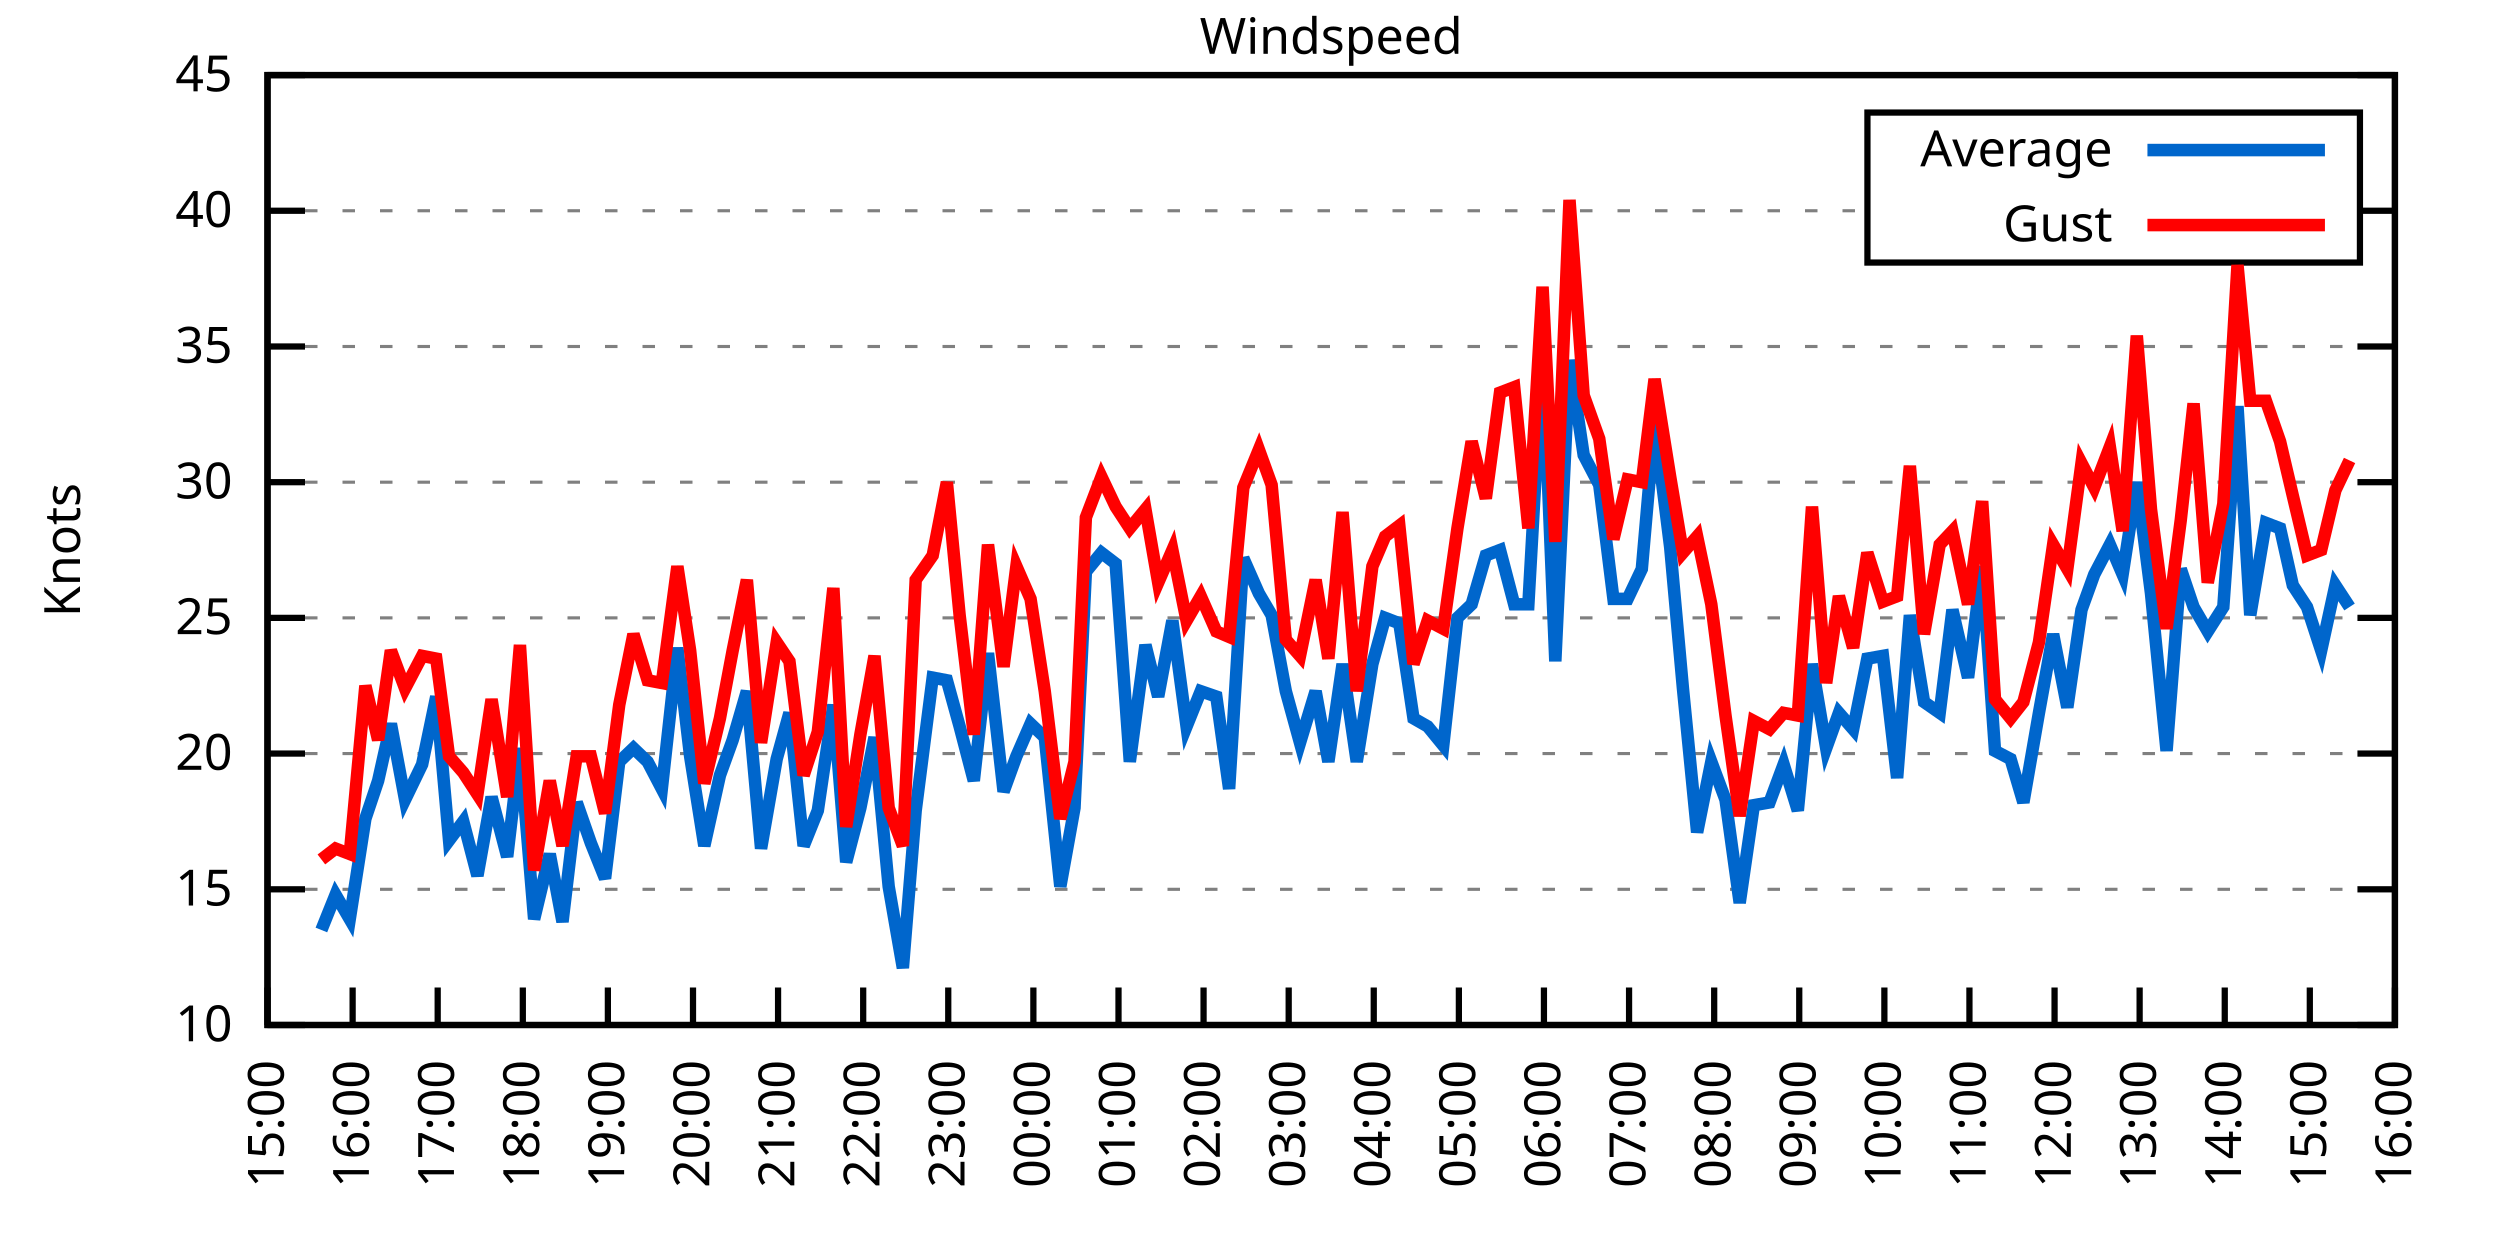
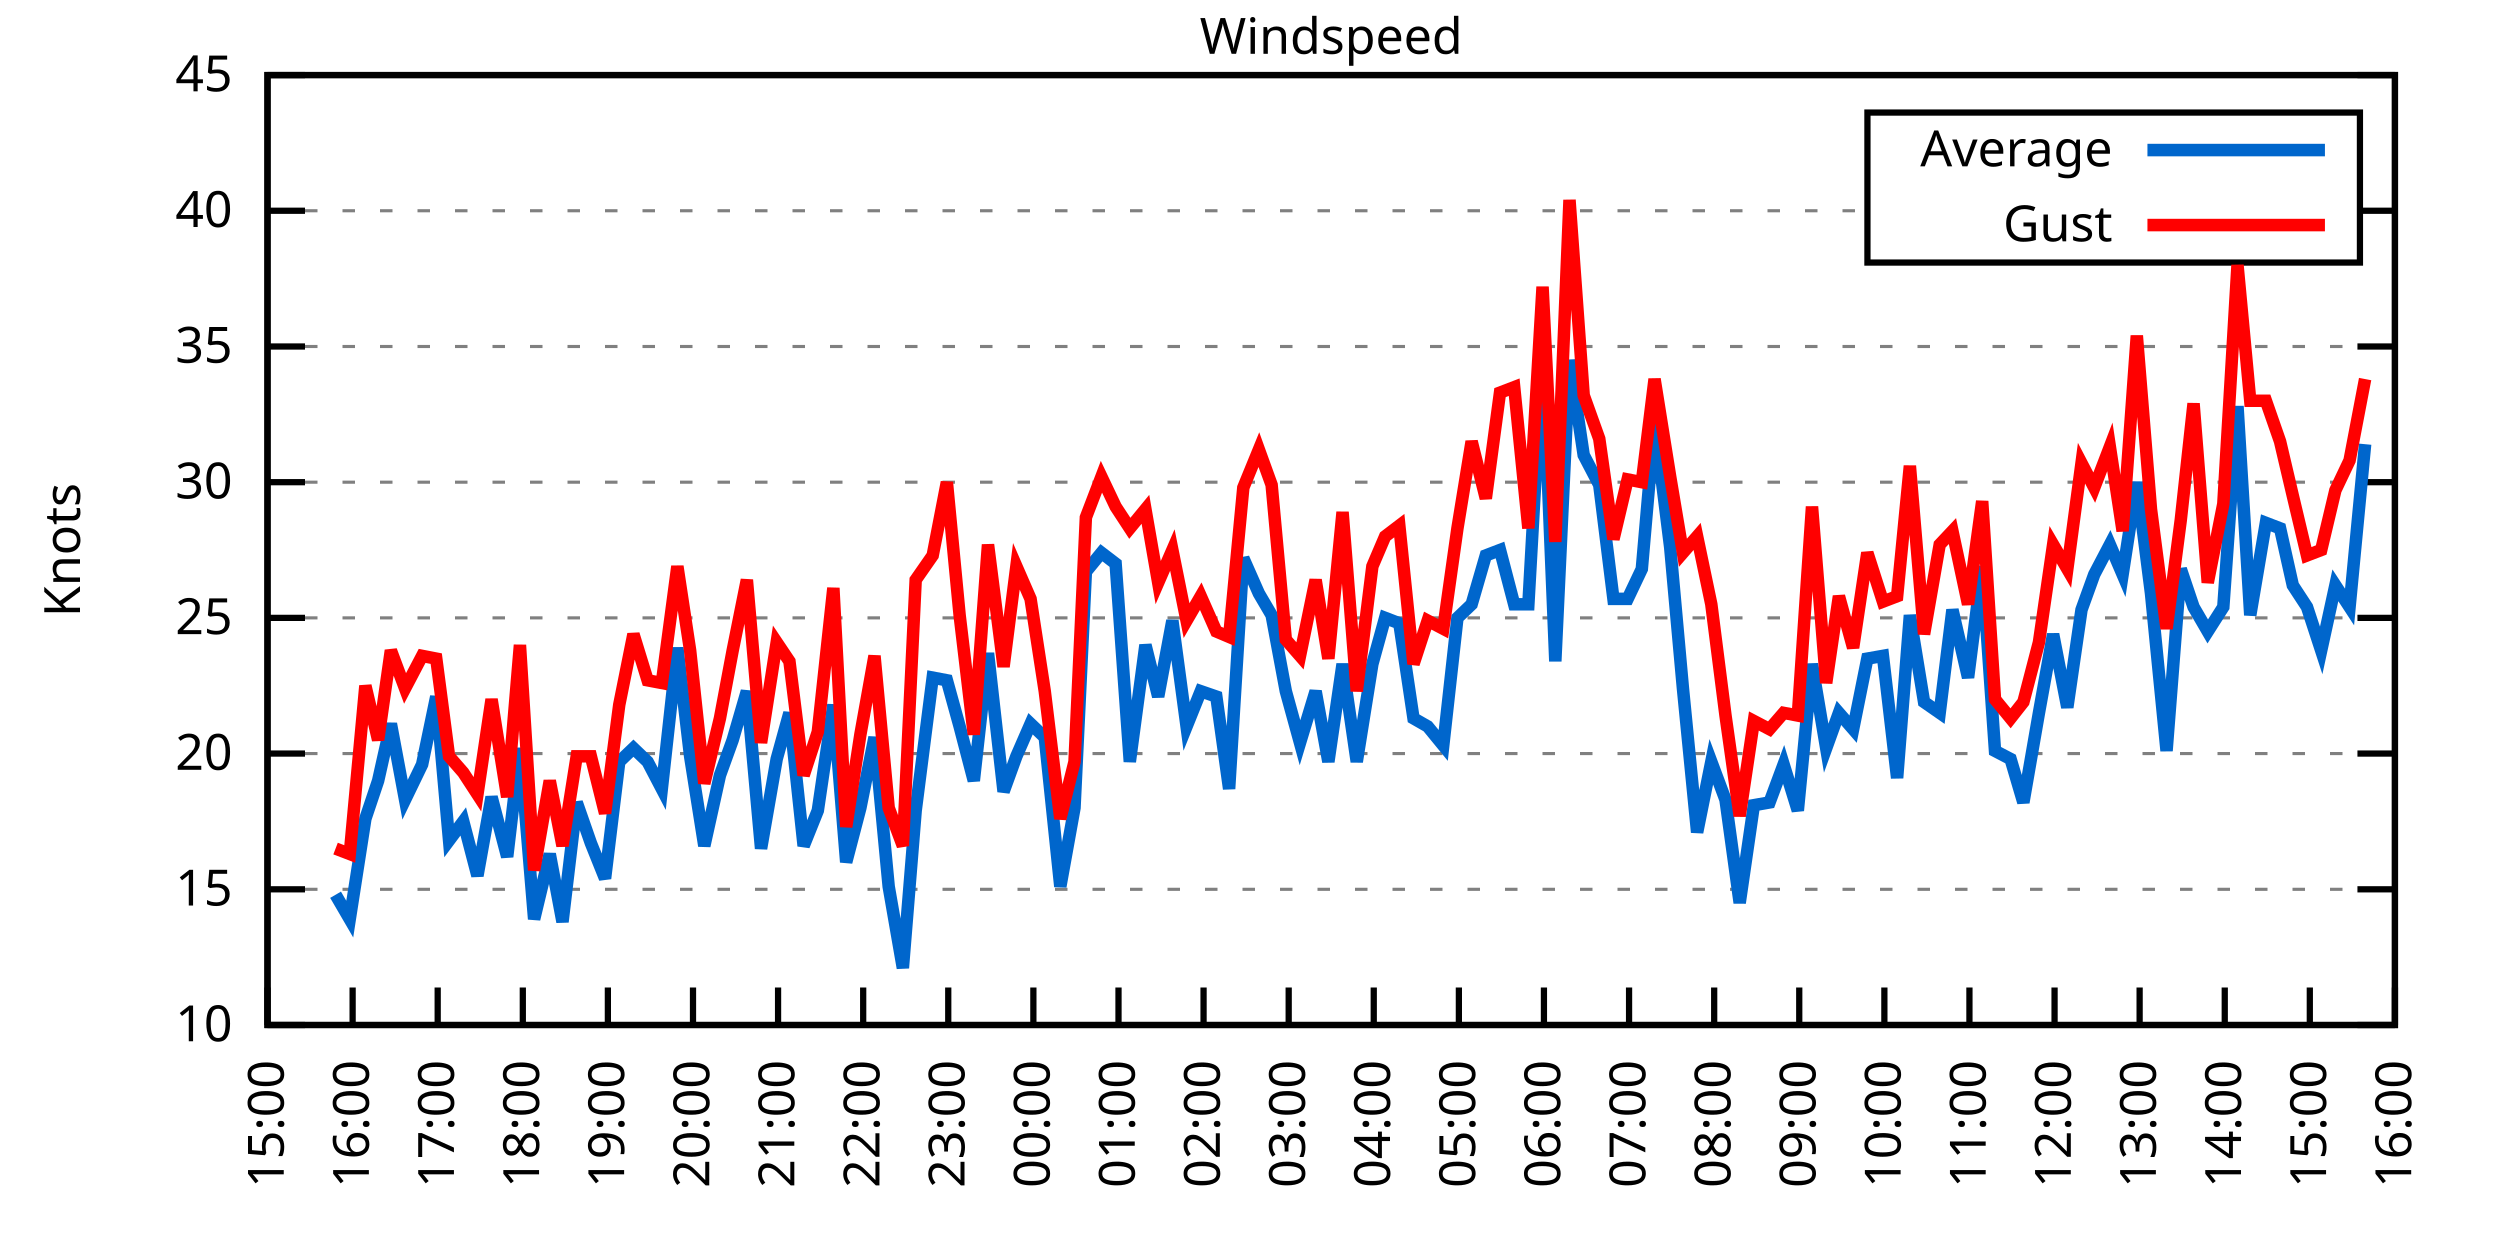
<svg xmlns="http://www.w3.org/2000/svg" xmlns:xlink="http://www.w3.org/1999/xlink" width="400" height="200" viewBox="0 0 400 200">
  <g id="gnuplot_canvas">
    <rect x="0" y="0" width="400" height="200" fill="none" />
    <defs>
      <circle id="gpDot" r="0.5" stroke-width="0.5" stroke="currentColor" />
      <path id="gpPt0" stroke-width="0.333" stroke="currentColor" d="M-1,0 h2 M0,-1 v2" />
      <path id="gpPt1" stroke-width="0.333" stroke="currentColor" d="M-1,-1 L1,1 M1,-1 L-1,1" />
      <path id="gpPt2" stroke-width="0.333" stroke="currentColor" d="M-1,0 L1,0 M0,-1 L0,1 M-1,-1 L1,1 M-1,1 L1,-1" />
      <rect id="gpPt3" stroke-width="0.333" stroke="currentColor" x="-1" y="-1" width="2" height="2" />
      <rect id="gpPt4" stroke-width="0.333" stroke="currentColor" fill="currentColor" x="-1" y="-1" width="2" height="2" />
      <circle id="gpPt5" stroke-width="0.333" stroke="currentColor" cx="0" cy="0" r="1" />
      <use xlink:href="#gpPt5" id="gpPt6" fill="currentColor" stroke="none" />
      <path id="gpPt7" stroke-width="0.333" stroke="currentColor" d="M0,-1.33 L-1.33,0.67 L1.33,0.67 z" />
      <use xlink:href="#gpPt7" id="gpPt8" fill="currentColor" stroke="none" />
      <use xlink:href="#gpPt7" id="gpPt9" stroke="currentColor" transform="rotate(180)" />
      <use xlink:href="#gpPt9" id="gpPt10" fill="currentColor" stroke="none" />
      <use xlink:href="#gpPt3" id="gpPt11" stroke="currentColor" transform="rotate(45)" />
      <use xlink:href="#gpPt11" id="gpPt12" fill="currentColor" stroke="none" />
      <path id="gpPt13" stroke-width="0.333" stroke="currentColor" d="M0,1.330 L1.265,0.411 L0.782,-1.067 L-0.782,-1.076 L-1.265,0.411 z" />
      <use xlink:href="#gpPt13" id="gpPt14" fill="currentColor" stroke="none" />
      <filter id="textbox" filterUnits="objectBoundingBox" x="0" y="0" height="1" width="1">
        <feFlood flood-color="white" flood-opacity="1" result="bgnd" />
        <feComposite in="SourceGraphic" in2="bgnd" operator="atop" />
      </filter>
      <filter id="greybox" filterUnits="objectBoundingBox" x="0" y="0" height="1" width="1">
        <feFlood flood-color="lightgrey" flood-opacity="1" result="grey" />
        <feComposite in="SourceGraphic" in2="grey" operator="atop" />
      </filter>
    </defs>
    <g fill="none" color="white" stroke="currentColor" stroke-width="1.00" stroke-linecap="butt" stroke-linejoin="miter">
</g>
    <g fill="none" color="black" stroke="currentColor" stroke-width="1.00" stroke-linecap="butt" stroke-linejoin="miter">
      <g stroke="none" shape-rendering="crispEdges">
        <polygon fill="rgb(255, 255, 255)" points="42.80,164.00 383.18,164.00 383.18,12.02 42.80,12.02 " />
      </g>
    </g>
    <g fill="none" color="black" stroke="currentColor" stroke-width="1.00" stroke-linecap="butt" stroke-linejoin="miter">
</g>
    <g fill="none" color="black" stroke="black" stroke-width="0.50" stroke-linecap="butt" stroke-linejoin="miter">
</g>
    <g fill="none" color="gray" stroke="currentColor" stroke-width="0.50" stroke-linecap="butt" stroke-linejoin="miter">
      <path stroke="gray" stroke-dasharray="2,4" class="gridline" d="M42.80,164.00 L383.19,164.00  " />
    </g>
    <g fill="none" color="gray" stroke="gray" stroke-width="1.00" stroke-linecap="butt" stroke-linejoin="miter">
</g>
    <g fill="none" color="black" stroke="currentColor" stroke-width="1.00" stroke-linecap="butt" stroke-linejoin="miter">
      <path stroke="black" d="M42.80,164.00 L48.80,164.00 M383.19,164.00 L377.19,164.00  " />
      <g transform="translate(37.20,166.60)" stroke="none" fill="black" font-family="Sans" font-size="8.00" text-anchor="end">
        <text>
          <tspan font-family="Sans"> 10</tspan>
        </text>
      </g>
    </g>
    <g fill="none" color="black" stroke="currentColor" stroke-width="1.00" stroke-linecap="butt" stroke-linejoin="miter">
</g>
    <g fill="none" color="black" stroke="black" stroke-width="0.50" stroke-linecap="butt" stroke-linejoin="miter">
</g>
    <g fill="none" color="gray" stroke="currentColor" stroke-width="0.50" stroke-linecap="butt" stroke-linejoin="miter">
      <path stroke="gray" stroke-dasharray="2,4" class="gridline" d="M42.80,142.29 L383.19,142.29  " />
    </g>
    <g fill="none" color="gray" stroke="gray" stroke-width="1.00" stroke-linecap="butt" stroke-linejoin="miter">
</g>
    <g fill="none" color="black" stroke="currentColor" stroke-width="1.00" stroke-linecap="butt" stroke-linejoin="miter">
      <path stroke="black" d="M42.80,142.29 L48.80,142.29 M383.19,142.29 L377.19,142.29  " />
      <g transform="translate(37.20,144.89)" stroke="none" fill="black" font-family="Sans" font-size="8.00" text-anchor="end">
        <text>
          <tspan font-family="Sans"> 15</tspan>
        </text>
      </g>
    </g>
    <g fill="none" color="black" stroke="currentColor" stroke-width="1.00" stroke-linecap="butt" stroke-linejoin="miter">
</g>
    <g fill="none" color="black" stroke="black" stroke-width="0.50" stroke-linecap="butt" stroke-linejoin="miter">
</g>
    <g fill="none" color="gray" stroke="currentColor" stroke-width="0.50" stroke-linecap="butt" stroke-linejoin="miter">
      <path stroke="gray" stroke-dasharray="2,4" class="gridline" d="M42.80,120.57 L383.19,120.57  " />
    </g>
    <g fill="none" color="gray" stroke="gray" stroke-width="1.00" stroke-linecap="butt" stroke-linejoin="miter">
</g>
    <g fill="none" color="black" stroke="currentColor" stroke-width="1.00" stroke-linecap="butt" stroke-linejoin="miter">
      <path stroke="black" d="M42.80,120.57 L48.80,120.57 M383.19,120.57 L377.19,120.57  " />
      <g transform="translate(37.20,123.17)" stroke="none" fill="black" font-family="Sans" font-size="8.00" text-anchor="end">
        <text>
          <tspan font-family="Sans"> 20</tspan>
        </text>
      </g>
    </g>
    <g fill="none" color="black" stroke="currentColor" stroke-width="1.00" stroke-linecap="butt" stroke-linejoin="miter">
</g>
    <g fill="none" color="black" stroke="black" stroke-width="0.50" stroke-linecap="butt" stroke-linejoin="miter">
</g>
    <g fill="none" color="gray" stroke="currentColor" stroke-width="0.50" stroke-linecap="butt" stroke-linejoin="miter">
      <path stroke="gray" stroke-dasharray="2,4" class="gridline" d="M42.80,98.86 L383.19,98.86  " />
    </g>
    <g fill="none" color="gray" stroke="gray" stroke-width="1.00" stroke-linecap="butt" stroke-linejoin="miter">
</g>
    <g fill="none" color="black" stroke="currentColor" stroke-width="1.00" stroke-linecap="butt" stroke-linejoin="miter">
      <path stroke="black" d="M42.80,98.86 L48.80,98.86 M383.19,98.86 L377.19,98.86  " />
      <g transform="translate(37.20,101.46)" stroke="none" fill="black" font-family="Sans" font-size="8.00" text-anchor="end">
        <text>
          <tspan font-family="Sans"> 25</tspan>
        </text>
      </g>
    </g>
    <g fill="none" color="black" stroke="currentColor" stroke-width="1.00" stroke-linecap="butt" stroke-linejoin="miter">
</g>
    <g fill="none" color="black" stroke="black" stroke-width="0.50" stroke-linecap="butt" stroke-linejoin="miter">
</g>
    <g fill="none" color="gray" stroke="currentColor" stroke-width="0.50" stroke-linecap="butt" stroke-linejoin="miter">
      <path stroke="gray" stroke-dasharray="2,4" class="gridline" d="M42.80,77.15 L383.19,77.15  " />
    </g>
    <g fill="none" color="gray" stroke="gray" stroke-width="1.00" stroke-linecap="butt" stroke-linejoin="miter">
</g>
    <g fill="none" color="black" stroke="currentColor" stroke-width="1.00" stroke-linecap="butt" stroke-linejoin="miter">
      <path stroke="black" d="M42.80,77.15 L48.80,77.15 M383.19,77.15 L377.19,77.15  " />
      <g transform="translate(37.20,79.75)" stroke="none" fill="black" font-family="Sans" font-size="8.00" text-anchor="end">
        <text>
          <tspan font-family="Sans"> 30</tspan>
        </text>
      </g>
    </g>
    <g fill="none" color="black" stroke="currentColor" stroke-width="1.00" stroke-linecap="butt" stroke-linejoin="miter">
</g>
    <g fill="none" color="black" stroke="black" stroke-width="0.50" stroke-linecap="butt" stroke-linejoin="miter">
</g>
    <g fill="none" color="gray" stroke="currentColor" stroke-width="0.50" stroke-linecap="butt" stroke-linejoin="miter">
      <path stroke="gray" stroke-dasharray="2,4" class="gridline" d="M42.80,55.44 L383.19,55.44  " />
    </g>
    <g fill="none" color="gray" stroke="gray" stroke-width="1.00" stroke-linecap="butt" stroke-linejoin="miter">
</g>
    <g fill="none" color="black" stroke="currentColor" stroke-width="1.00" stroke-linecap="butt" stroke-linejoin="miter">
      <path stroke="black" d="M42.80,55.44 L48.80,55.44 M383.19,55.44 L377.19,55.44  " />
      <g transform="translate(37.20,58.04)" stroke="none" fill="black" font-family="Sans" font-size="8.00" text-anchor="end">
        <text>
          <tspan font-family="Sans"> 35</tspan>
        </text>
      </g>
    </g>
    <g fill="none" color="black" stroke="currentColor" stroke-width="1.00" stroke-linecap="butt" stroke-linejoin="miter">
</g>
    <g fill="none" color="black" stroke="black" stroke-width="0.50" stroke-linecap="butt" stroke-linejoin="miter">
</g>
    <g fill="none" color="gray" stroke="currentColor" stroke-width="0.50" stroke-linecap="butt" stroke-linejoin="miter">
      <path stroke="gray" stroke-dasharray="2,4" class="gridline" d="M42.80,33.72 L298.79,33.72 M377.59,33.72 L383.19,33.72  " />
    </g>
    <g fill="none" color="gray" stroke="gray" stroke-width="1.00" stroke-linecap="butt" stroke-linejoin="miter">
</g>
    <g fill="none" color="black" stroke="currentColor" stroke-width="1.00" stroke-linecap="butt" stroke-linejoin="miter">
      <path stroke="black" d="M42.80,33.72 L48.80,33.72 M383.19,33.72 L377.19,33.72  " />
      <g transform="translate(37.20,36.32)" stroke="none" fill="black" font-family="Sans" font-size="8.00" text-anchor="end">
        <text>
          <tspan font-family="Sans"> 40</tspan>
        </text>
      </g>
    </g>
    <g fill="none" color="black" stroke="currentColor" stroke-width="1.00" stroke-linecap="butt" stroke-linejoin="miter">
</g>
    <g fill="none" color="black" stroke="black" stroke-width="0.50" stroke-linecap="butt" stroke-linejoin="miter">
</g>
    <g fill="none" color="gray" stroke="currentColor" stroke-width="0.50" stroke-linecap="butt" stroke-linejoin="miter">
      <path stroke="gray" stroke-dasharray="2,4" class="gridline" d="M42.80,12.01 L383.19,12.01  " />
    </g>
    <g fill="none" color="gray" stroke="gray" stroke-width="1.00" stroke-linecap="butt" stroke-linejoin="miter">
</g>
    <g fill="none" color="black" stroke="currentColor" stroke-width="1.00" stroke-linecap="butt" stroke-linejoin="miter">
      <path stroke="black" d="M42.80,12.01 L48.80,12.01 M383.19,12.01 L377.19,12.01  " />
      <g transform="translate(37.20,14.61)" stroke="none" fill="black" font-family="Sans" font-size="8.00" text-anchor="end">
        <text>
          <tspan font-family="Sans"> 45</tspan>
        </text>
      </g>
    </g>
    <g fill="none" color="black" stroke="currentColor" stroke-width="1.00" stroke-linecap="butt" stroke-linejoin="miter">
      <path stroke="black" d="M42.80,164.00 L42.80,158.00  " />
      <g transform="translate(45.40,169.60) rotate(270.00)" stroke="none" fill="black" font-family="Sans" font-size="8.00" text-anchor="end">
        <text>
          <tspan font-family="Sans">15:00</tspan>
        </text>
      </g>
    </g>
    <g fill="none" color="black" stroke="currentColor" stroke-width="1.00" stroke-linecap="butt" stroke-linejoin="miter">
      <path stroke="black" d="M56.42,164.00 L56.42,158.00  " />
      <g transform="translate(59.02,169.60) rotate(270.00)" stroke="none" fill="black" font-family="Sans" font-size="8.00" text-anchor="end">
        <text>
          <tspan font-family="Sans">16:00</tspan>
        </text>
      </g>
    </g>
    <g fill="none" color="black" stroke="currentColor" stroke-width="1.00" stroke-linecap="butt" stroke-linejoin="miter">
      <path stroke="black" d="M70.03,164.00 L70.03,158.00  " />
      <g transform="translate(72.63,169.60) rotate(270.00)" stroke="none" fill="black" font-family="Sans" font-size="8.00" text-anchor="end">
        <text>
          <tspan font-family="Sans">17:00</tspan>
        </text>
      </g>
    </g>
    <g fill="none" color="black" stroke="currentColor" stroke-width="1.00" stroke-linecap="butt" stroke-linejoin="miter">
      <path stroke="black" d="M83.65,164.00 L83.65,158.00  " />
      <g transform="translate(86.25,169.60) rotate(270.00)" stroke="none" fill="black" font-family="Sans" font-size="8.00" text-anchor="end">
        <text>
          <tspan font-family="Sans">18:00</tspan>
        </text>
      </g>
    </g>
    <g fill="none" color="black" stroke="currentColor" stroke-width="1.00" stroke-linecap="butt" stroke-linejoin="miter">
      <path stroke="black" d="M97.26,164.00 L97.26,158.00  " />
      <g transform="translate(99.86,169.60) rotate(270.00)" stroke="none" fill="black" font-family="Sans" font-size="8.00" text-anchor="end">
        <text>
          <tspan font-family="Sans">19:00</tspan>
        </text>
      </g>
    </g>
    <g fill="none" color="black" stroke="currentColor" stroke-width="1.00" stroke-linecap="butt" stroke-linejoin="miter">
      <path stroke="black" d="M110.88,164.00 L110.88,158.00  " />
      <g transform="translate(113.48,169.60) rotate(270.00)" stroke="none" fill="black" font-family="Sans" font-size="8.00" text-anchor="end">
        <text>
          <tspan font-family="Sans">20:00</tspan>
        </text>
      </g>
    </g>
    <g fill="none" color="black" stroke="currentColor" stroke-width="1.00" stroke-linecap="butt" stroke-linejoin="miter">
      <path stroke="black" d="M124.49,164.00 L124.49,158.00  " />
      <g transform="translate(127.09,169.60) rotate(270.00)" stroke="none" fill="black" font-family="Sans" font-size="8.00" text-anchor="end">
        <text>
          <tspan font-family="Sans">21:00</tspan>
        </text>
      </g>
    </g>
    <g fill="none" color="black" stroke="currentColor" stroke-width="1.00" stroke-linecap="butt" stroke-linejoin="miter">
      <path stroke="black" d="M138.11,164.00 L138.11,158.00  " />
      <g transform="translate(140.71,169.60) rotate(270.00)" stroke="none" fill="black" font-family="Sans" font-size="8.00" text-anchor="end">
        <text>
          <tspan font-family="Sans">22:00</tspan>
        </text>
      </g>
    </g>
    <g fill="none" color="black" stroke="currentColor" stroke-width="1.00" stroke-linecap="butt" stroke-linejoin="miter">
      <path stroke="black" d="M151.72,164.00 L151.72,158.00  " />
      <g transform="translate(154.32,169.60) rotate(270.00)" stroke="none" fill="black" font-family="Sans" font-size="8.00" text-anchor="end">
        <text>
          <tspan font-family="Sans">23:00</tspan>
        </text>
      </g>
    </g>
    <g fill="none" color="black" stroke="currentColor" stroke-width="1.00" stroke-linecap="butt" stroke-linejoin="miter">
      <path stroke="black" d="M165.34,164.00 L165.34,158.00  " />
      <g transform="translate(167.94,169.60) rotate(270.00)" stroke="none" fill="black" font-family="Sans" font-size="8.00" text-anchor="end">
        <text>
          <tspan font-family="Sans">00:00</tspan>
        </text>
      </g>
    </g>
    <g fill="none" color="black" stroke="currentColor" stroke-width="1.00" stroke-linecap="butt" stroke-linejoin="miter">
      <path stroke="black" d="M178.96,164.00 L178.96,158.00  " />
      <g transform="translate(181.56,169.60) rotate(270.00)" stroke="none" fill="black" font-family="Sans" font-size="8.00" text-anchor="end">
        <text>
          <tspan font-family="Sans">01:00</tspan>
        </text>
      </g>
    </g>
    <g fill="none" color="black" stroke="currentColor" stroke-width="1.00" stroke-linecap="butt" stroke-linejoin="miter">
      <path stroke="black" d="M192.57,164.00 L192.57,158.00  " />
      <g transform="translate(195.17,169.60) rotate(270.00)" stroke="none" fill="black" font-family="Sans" font-size="8.00" text-anchor="end">
        <text>
          <tspan font-family="Sans">02:00</tspan>
        </text>
      </g>
    </g>
    <g fill="none" color="black" stroke="currentColor" stroke-width="1.00" stroke-linecap="butt" stroke-linejoin="miter">
      <path stroke="black" d="M206.19,164.00 L206.19,158.00  " />
      <g transform="translate(208.79,169.60) rotate(270.00)" stroke="none" fill="black" font-family="Sans" font-size="8.00" text-anchor="end">
        <text>
          <tspan font-family="Sans">03:00</tspan>
        </text>
      </g>
    </g>
    <g fill="none" color="black" stroke="currentColor" stroke-width="1.00" stroke-linecap="butt" stroke-linejoin="miter">
      <path stroke="black" d="M219.80,164.00 L219.80,158.00  " />
      <g transform="translate(222.40,169.60) rotate(270.00)" stroke="none" fill="black" font-family="Sans" font-size="8.00" text-anchor="end">
        <text>
          <tspan font-family="Sans">04:00</tspan>
        </text>
      </g>
    </g>
    <g fill="none" color="black" stroke="currentColor" stroke-width="1.00" stroke-linecap="butt" stroke-linejoin="miter">
      <path stroke="black" d="M233.42,164.00 L233.42,158.00  " />
      <g transform="translate(236.02,169.60) rotate(270.00)" stroke="none" fill="black" font-family="Sans" font-size="8.00" text-anchor="end">
        <text>
          <tspan font-family="Sans">05:00</tspan>
        </text>
      </g>
    </g>
    <g fill="none" color="black" stroke="currentColor" stroke-width="1.00" stroke-linecap="butt" stroke-linejoin="miter">
      <path stroke="black" d="M247.03,164.00 L247.03,158.00  " />
      <g transform="translate(249.63,169.60) rotate(270.00)" stroke="none" fill="black" font-family="Sans" font-size="8.00" text-anchor="end">
        <text>
          <tspan font-family="Sans">06:00</tspan>
        </text>
      </g>
    </g>
    <g fill="none" color="black" stroke="currentColor" stroke-width="1.00" stroke-linecap="butt" stroke-linejoin="miter">
      <path stroke="black" d="M260.65,164.00 L260.65,158.00  " />
      <g transform="translate(263.25,169.60) rotate(270.00)" stroke="none" fill="black" font-family="Sans" font-size="8.00" text-anchor="end">
        <text>
          <tspan font-family="Sans">07:00</tspan>
        </text>
      </g>
    </g>
    <g fill="none" color="black" stroke="currentColor" stroke-width="1.00" stroke-linecap="butt" stroke-linejoin="miter">
      <path stroke="black" d="M274.27,164.00 L274.27,158.00  " />
      <g transform="translate(276.87,169.60) rotate(270.00)" stroke="none" fill="black" font-family="Sans" font-size="8.00" text-anchor="end">
        <text>
          <tspan font-family="Sans">08:00</tspan>
        </text>
      </g>
    </g>
    <g fill="none" color="black" stroke="currentColor" stroke-width="1.00" stroke-linecap="butt" stroke-linejoin="miter">
      <path stroke="black" d="M287.88,164.00 L287.88,158.00  " />
      <g transform="translate(290.48,169.60) rotate(270.00)" stroke="none" fill="black" font-family="Sans" font-size="8.00" text-anchor="end">
        <text>
          <tspan font-family="Sans">09:00</tspan>
        </text>
      </g>
    </g>
    <g fill="none" color="black" stroke="currentColor" stroke-width="1.00" stroke-linecap="butt" stroke-linejoin="miter">
      <path stroke="black" d="M301.50,164.00 L301.50,158.00  " />
      <g transform="translate(304.10,169.60) rotate(270.00)" stroke="none" fill="black" font-family="Sans" font-size="8.00" text-anchor="end">
        <text>
          <tspan font-family="Sans">10:00</tspan>
        </text>
      </g>
    </g>
    <g fill="none" color="black" stroke="currentColor" stroke-width="1.00" stroke-linecap="butt" stroke-linejoin="miter">
      <path stroke="black" d="M315.11,164.00 L315.11,158.00  " />
      <g transform="translate(317.71,169.60) rotate(270.00)" stroke="none" fill="black" font-family="Sans" font-size="8.00" text-anchor="end">
        <text>
          <tspan font-family="Sans">11:00</tspan>
        </text>
      </g>
    </g>
    <g fill="none" color="black" stroke="currentColor" stroke-width="1.00" stroke-linecap="butt" stroke-linejoin="miter">
      <path stroke="black" d="M328.73,164.00 L328.73,158.00  " />
      <g transform="translate(331.33,169.60) rotate(270.00)" stroke="none" fill="black" font-family="Sans" font-size="8.00" text-anchor="end">
        <text>
          <tspan font-family="Sans">12:00</tspan>
        </text>
      </g>
    </g>
    <g fill="none" color="black" stroke="currentColor" stroke-width="1.00" stroke-linecap="butt" stroke-linejoin="miter">
      <path stroke="black" d="M342.34,164.00 L342.34,158.00  " />
      <g transform="translate(344.94,169.60) rotate(270.00)" stroke="none" fill="black" font-family="Sans" font-size="8.00" text-anchor="end">
        <text>
          <tspan font-family="Sans">13:00</tspan>
        </text>
      </g>
    </g>
    <g fill="none" color="black" stroke="currentColor" stroke-width="1.00" stroke-linecap="butt" stroke-linejoin="miter">
      <path stroke="black" d="M355.96,164.00 L355.96,158.00  " />
      <g transform="translate(358.56,169.60) rotate(270.00)" stroke="none" fill="black" font-family="Sans" font-size="8.00" text-anchor="end">
        <text>
          <tspan font-family="Sans">14:00</tspan>
        </text>
      </g>
    </g>
    <g fill="none" color="black" stroke="currentColor" stroke-width="1.00" stroke-linecap="butt" stroke-linejoin="miter">
      <path stroke="black" d="M369.57,164.00 L369.57,158.00  " />
      <g transform="translate(372.17,169.60) rotate(270.00)" stroke="none" fill="black" font-family="Sans" font-size="8.00" text-anchor="end">
        <text>
          <tspan font-family="Sans">15:00</tspan>
        </text>
      </g>
    </g>
    <g fill="none" color="black" stroke="currentColor" stroke-width="1.00" stroke-linecap="butt" stroke-linejoin="miter">
      <path stroke="black" d="M383.19,164.00 L383.19,158.00  " />
      <g transform="translate(385.79,169.60) rotate(270.00)" stroke="none" fill="black" font-family="Sans" font-size="8.00" text-anchor="end">
        <text>
          <tspan font-family="Sans">16:00</tspan>
        </text>
      </g>
    </g>
    <g fill="none" color="black" stroke="currentColor" stroke-width="1.00" stroke-linecap="butt" stroke-linejoin="miter">
</g>
    <g fill="none" color="black" stroke="currentColor" stroke-width="1.00" stroke-linecap="butt" stroke-linejoin="miter">
      <path stroke="black" d="M42.80,12.01 L42.80,164.00 L383.19,164.00 L383.19,12.01 L42.80,12.01 Z  " />
    </g>
    <g fill="none" color="black" stroke="currentColor" stroke-width="1.00" stroke-linecap="butt" stroke-linejoin="miter">
</g>
    <g fill="none" color="black" stroke="currentColor" stroke-width="1.00" stroke-linecap="butt" stroke-linejoin="miter">
      <path stroke="black" d="M298.79,42.01 L298.79,18.01 L377.59,18.01 L377.59,42.01 L298.79,42.01 Z  " />
    </g>
    <g id="Windspeed_plot_1">
      <g fill="none" color="white" stroke="black" stroke-width="2.00" stroke-linecap="butt" stroke-linejoin="miter">
</g>
      <g fill="none" color="black" stroke="currentColor" stroke-width="2.00" stroke-linecap="butt" stroke-linejoin="miter">
        <g transform="translate(337.99,26.61)" stroke="none" fill="black" font-family="Sans" font-size="8.00" text-anchor="end">
          <text>
            <tspan font-family="Sans">Average</tspan>
          </text>
        </g>
      </g>
      <g fill="none" color="black" stroke="currentColor" stroke-width="2.00" stroke-linecap="butt" stroke-linejoin="miter">
-         <path stroke="rgb(  0, 102, 204)" d="M343.59,24.01 L371.99,24.01 M51.42,148.80 L53.69,143.16 L55.96,147.06 L58.46,131.00 L60.50,124.92 L62.54,115.80   L64.81,127.96 L67.54,122.31 L69.80,111.45 L71.85,134.47 L74.12,131.43 L76.39,140.12 L78.65,127.52 L81.15,137.08   L83.19,119.71 L85.46,147.06 L87.96,136.64 L90.00,147.50 L92.27,128.39 L94.54,134.90 L96.81,140.55 L99.08,121.88   L101.35,119.71 L103.62,121.88 L105.89,126.22 L108.38,103.64 L110.42,121.01 L112.69,135.34 L115.19,124.05 L117.23,118.40   L119.50,110.59 L121.77,135.77 L124.27,121.44 L126.31,114.06 L128.58,135.34 L130.85,129.69 L133.34,112.76 L135.39,137.94   L137.66,129.26 L139.92,117.97 L142.19,141.85 L144.46,154.88 L146.51,129.69 L149.23,108.42 L151.50,108.85 L153.54,116.23   L155.81,124.92 L158.08,104.51 L160.57,126.65 L162.62,121.01 L164.89,115.80 L167.16,117.97 L169.65,141.85 L171.92,129.26   L173.74,91.48 L176.23,88.44 L178.50,90.18 L180.77,121.88 L183.27,103.20 L185.31,111.45 L187.58,99.30 L189.85,116.23   L192.12,110.59 L194.61,111.45 L196.66,126.22 L198.93,89.31 L201.42,94.95 L203.46,98.43 L205.73,110.59 L208.00,118.84   L210.50,110.59 L212.54,121.88 L214.81,106.24 L217.08,121.88 L219.58,106.24 L221.62,98.86 L223.89,99.73 L226.16,114.93   L228.43,116.23 L230.92,119.27 L233.19,98.86 L235.46,96.69 L237.73,88.87 L240.00,88.00 L242.27,96.69 L244.54,96.69   L246.81,56.30 L248.85,105.81 L251.12,57.61 L253.39,72.81 L255.88,77.58 L258.15,95.82 L260.42,95.82 L262.69,91.04   L264.73,67.59 L267.23,87.57 L269.27,110.15 L271.54,133.17 L273.81,121.88 L276.08,127.96 L278.35,144.46 L280.62,128.83   L283.12,128.39 L285.38,122.31 L287.65,129.69 L289.92,106.24 L292.19,119.71 L294.23,114.06 L296.50,116.67 L298.77,105.38   L301.27,104.94 L303.54,124.48 L305.58,98.43 L307.85,112.32 L310.35,114.06 L312.39,97.56 L314.89,108.42 L317.15,90.61   L319.20,120.14 L321.69,121.44 L323.74,128.39 L326.23,114.06 L328.50,101.47 L330.77,113.19 L333.04,97.56 L335.08,91.91   L337.58,87.14 L339.62,91.91 L341.89,77.15 L344.16,94.95 L346.65,120.14 L348.92,91.04 L350.97,97.12 L353.24,101.03   L355.73,97.12 L358.00,64.99 L360.04,98.43 L362.54,83.66 L364.81,84.53 L366.85,93.65 L369.12,97.12 L371.39,104.07   L373.66,93.65 L375.93,97.12  " />
+         <path stroke="rgb(  0, 102, 204)" d="M343.59,24.01 L371.99,24.01 M53.69,143.16 L55.96,147.06 L58.46,131.00 L60.50,124.92 L62.54,115.80 L64.81,127.96   L67.54,122.31 L69.80,111.45 L71.85,134.47 L74.12,131.43 L76.39,140.12 L78.65,127.52 L81.15,137.08 L83.19,119.71   L85.46,147.06 L87.96,136.64 L90.00,147.50 L92.27,128.39 L94.54,134.90 L96.81,140.55 L99.08,121.88 L101.35,119.71   L103.62,121.88 L105.89,126.22 L108.38,103.64 L110.42,121.01 L112.69,135.34 L115.19,124.05 L117.23,118.40 L119.50,110.59   L121.77,135.77 L124.27,121.44 L126.31,114.06 L128.58,135.34 L130.85,129.69 L133.34,112.76 L135.39,137.94 L137.66,129.26   L139.92,117.97 L142.19,141.85 L144.46,154.88 L146.51,129.69 L149.23,108.42 L151.50,108.85 L153.54,116.23 L155.81,124.92   L158.08,104.51 L160.57,126.65 L162.62,121.01 L164.89,115.80 L167.16,117.97 L169.65,141.85 L171.92,129.26 L173.74,91.48   L176.23,88.44 L178.50,90.18 L180.77,121.88 L183.27,103.20 L185.31,111.45 L187.58,99.30 L189.85,116.23 L192.12,110.59   L194.61,111.45 L196.66,126.22 L198.93,89.31 L201.42,94.95 L203.46,98.43 L205.73,110.59 L208.00,118.84 L210.50,110.59   L212.54,121.88 L214.81,106.24 L217.08,121.88 L219.58,106.24 L221.62,98.86 L223.89,99.73 L226.16,114.93 L228.43,116.23   L230.92,119.27 L233.19,98.86 L235.46,96.69 L237.73,88.87 L240.00,88.00 L242.27,96.69 L244.54,96.69 L246.81,56.30   L248.85,105.81 L251.12,57.61 L253.39,72.81 L255.88,77.58 L258.15,95.82 L260.42,95.82 L262.69,91.04 L264.73,67.59   L267.23,87.57 L269.27,110.15 L271.54,133.17 L273.81,121.88 L276.08,127.96 L278.35,144.46 L280.62,128.83 L283.12,128.39   L285.38,122.31 L287.65,129.69 L289.92,106.24 L292.19,119.71 L294.23,114.06 L296.50,116.67 L298.77,105.38 L301.27,104.94   L303.54,124.48 L305.58,98.43 L307.85,112.32 L310.35,114.06 L312.39,97.56 L314.89,108.42 L317.15,90.61 L319.20,120.14   L321.69,121.44 L323.74,128.39 L326.23,114.06 L328.50,101.47 L330.77,113.19 L333.04,97.56 L335.08,91.91 L337.58,87.14   L339.62,91.91 L341.89,77.15 L344.16,94.95 L346.65,120.14 L348.92,91.04 L350.97,97.12 L353.24,101.03 L355.73,97.12   L358.00,64.99 L360.04,98.43 L362.54,83.66 L364.81,84.53 L366.85,93.65 L369.12,97.12 L371.39,104.07 L373.66,93.65   L375.93,97.12 L378.42,71.07  " />
      </g>
    </g>
    <g id="Windspeed_plot_2">
      <g fill="none" color="black" stroke="currentColor" stroke-width="2.00" stroke-linecap="butt" stroke-linejoin="miter">
        <g transform="translate(337.99,38.61)" stroke="none" fill="black" font-family="Sans" font-size="8.00" text-anchor="end">
          <text>
            <tspan font-family="Sans">Gust</tspan>
          </text>
        </g>
      </g>
      <g fill="none" color="black" stroke="currentColor" stroke-width="2.00" stroke-linecap="butt" stroke-linejoin="miter">
-         <path stroke="rgb(255,   0,   0)" d="M343.59,36.01 L371.99,36.01 M51.42,137.51 L53.69,135.77 L55.96,136.64 L58.46,109.72 L60.50,118.40 L62.54,104.07   L64.81,110.15 L67.54,104.94 L69.80,105.38 L71.85,121.01 L74.12,123.61 L76.39,127.09 L78.65,111.89 L81.15,127.52   L83.19,103.20 L85.46,139.25 L87.96,124.92 L90.00,135.34 L92.27,121.01 L94.54,121.01 L96.81,130.13 L99.08,112.76   L101.35,101.47 L103.62,108.85 L105.89,109.28 L108.38,90.61 L110.42,104.07 L112.69,125.35 L115.19,114.93 L117.23,104.07   L119.50,92.78 L121.77,118.84 L124.27,102.77 L126.31,105.81 L128.58,124.05 L130.85,117.10 L133.34,94.08 L135.39,132.30   L137.66,117.53 L139.92,104.94 L142.19,129.26 L144.46,135.34 L146.51,92.78 L149.23,88.87 L151.50,77.15 L153.54,98.43   L155.81,117.53 L158.08,87.14 L160.57,106.68 L162.62,90.61 L164.89,95.82 L167.16,110.59 L169.65,131.00 L171.92,121.88   L173.74,82.79 L176.23,76.28 L178.50,81.06 L180.77,84.53 L183.27,81.49 L185.31,93.22 L187.58,88.00 L189.85,99.30   L192.12,95.39 L194.61,101.03 L196.66,101.90 L198.93,78.02 L201.42,71.94 L203.46,77.58 L205.73,102.34 L208.00,104.94   L210.50,92.78 L212.54,105.38 L214.81,81.93 L217.08,110.59 L219.58,90.61 L221.62,85.83 L223.89,84.10 L226.16,106.24   L228.43,99.30 L230.92,100.60 L233.19,84.53 L235.46,70.63 L237.73,79.75 L240.00,62.82 L242.27,61.95 L244.54,84.53   L246.81,45.88 L248.85,86.70 L251.12,31.99 L253.39,63.25 L255.88,70.20 L258.15,86.27 L260.42,76.71 L262.69,77.15   L264.73,60.65 L267.23,76.28 L269.27,88.44 L271.54,85.83 L273.81,96.69 L276.08,114.49 L278.35,130.56 L280.62,115.36   L283.12,116.67 L285.38,114.06 L287.65,114.49 L289.92,81.06 L292.19,109.28 L294.23,95.39 L296.50,103.64 L298.77,88.44   L301.27,96.26 L303.54,95.39 L305.58,74.54 L307.85,101.47 L310.35,87.14 L312.39,84.97 L314.89,96.69 L317.15,80.19   L319.20,111.89 L321.69,114.93 L323.74,112.32 L326.23,102.77 L328.50,87.14 L330.77,91.04 L333.04,74.11 L335.08,78.02   L337.58,71.50 L339.62,84.97 L341.89,53.70 L344.16,81.49 L346.65,100.60 L348.92,83.23 L350.97,64.56 L353.24,93.22   L355.73,80.62 L358.00,42.41 L360.04,64.12 L362.54,64.12 L364.81,70.63 L366.85,79.32 L369.12,88.87 L371.39,88.00   L373.66,78.45 L375.93,73.67  " />
+         <path stroke="rgb(255,   0,   0)" d="M343.59,36.01 L371.99,36.01 M53.69,135.77 L55.96,136.64 L58.46,109.72 L60.50,118.40 L62.54,104.07 L64.81,110.15   L67.54,104.94 L69.80,105.38 L71.85,121.01 L74.12,123.61 L76.39,127.09 L78.65,111.89 L81.15,127.52 L83.19,103.20   L85.46,139.25 L87.96,124.92 L90.00,135.34 L92.27,121.01 L94.54,121.01 L96.81,130.13 L99.08,112.76 L101.35,101.47   L103.62,108.85 L105.89,109.28 L108.38,90.61 L110.42,104.07 L112.69,125.35 L115.19,114.93 L117.23,104.07 L119.50,92.78   L121.77,118.84 L124.27,102.77 L126.31,105.81 L128.58,124.05 L130.85,117.10 L133.34,94.08 L135.39,132.30 L137.66,117.53   L139.92,104.94 L142.19,129.26 L144.46,135.34 L146.51,92.78 L149.23,88.87 L151.50,77.15 L153.54,98.43 L155.81,117.53   L158.08,87.14 L160.57,106.68 L162.62,90.61 L164.89,95.82 L167.16,110.59 L169.65,131.00 L171.92,121.88 L173.74,82.79   L176.23,76.28 L178.50,81.06 L180.77,84.53 L183.27,81.49 L185.31,93.22 L187.58,88.00 L189.85,99.30 L192.12,95.39   L194.61,101.03 L196.66,101.90 L198.93,78.02 L201.42,71.94 L203.46,77.58 L205.73,102.34 L208.00,104.94 L210.50,92.78   L212.54,105.38 L214.81,81.93 L217.08,110.59 L219.58,90.61 L221.62,85.83 L223.89,84.10 L226.16,106.24 L228.43,99.30   L230.92,100.60 L233.19,84.53 L235.46,70.63 L237.73,79.75 L240.00,62.82 L242.27,61.95 L244.54,84.53 L246.81,45.88   L248.85,86.70 L251.12,31.99 L253.39,63.25 L255.88,70.20 L258.15,86.27 L260.42,76.71 L262.69,77.15 L264.73,60.65   L267.23,76.28 L269.27,88.44 L271.54,85.83 L273.81,96.69 L276.08,114.49 L278.35,130.56 L280.62,115.36 L283.12,116.67   L285.38,114.06 L287.65,114.49 L289.92,81.06 L292.19,109.28 L294.23,95.39 L296.50,103.64 L298.77,88.44 L301.27,96.26   L303.54,95.39 L305.58,74.54 L307.85,101.47 L310.35,87.14 L312.39,84.97 L314.89,96.69 L317.15,80.19 L319.20,111.89   L321.69,114.93 L323.74,112.32 L326.23,102.77 L328.50,87.14 L330.77,91.04 L333.04,74.11 L335.08,78.02 L337.58,71.50   L339.62,84.97 L341.89,53.70 L344.16,81.49 L346.65,100.60 L348.92,83.23 L350.97,64.56 L353.24,93.22 L355.73,80.62   L358.00,42.41 L360.04,64.12 L362.54,64.12 L364.81,70.63 L366.85,79.32 L369.12,88.87 L371.39,88.00 L373.66,78.45   L375.93,73.67 L378.42,60.65  " />
      </g>
    </g>
    <g fill="none" color="black" stroke="currentColor" stroke-width="2.00" stroke-linecap="butt" stroke-linejoin="miter">
</g>
    <g fill="none" color="black" stroke="black" stroke-width="1.00" stroke-linecap="butt" stroke-linejoin="miter">
</g>
    <g fill="none" color="black" stroke="currentColor" stroke-width="1.00" stroke-linecap="butt" stroke-linejoin="miter">
      <path stroke="black" d="M42.80,12.01 L42.80,164.00 L383.19,164.00 L383.19,12.01 L42.80,12.01 Z  " />
      <g transform="translate(12.80,88.01) rotate(270.00)" stroke="none" fill="black" font-family="Sans" font-size="8.00" text-anchor="middle">
        <text>
          <tspan font-family="Sans">Knots</tspan>
        </text>
      </g>
    </g>
    <g fill="none" color="black" stroke="currentColor" stroke-width="1.00" stroke-linecap="butt" stroke-linejoin="miter">
</g>
    <g fill="none" color="black" stroke="currentColor" stroke-width="1.00" stroke-linecap="butt" stroke-linejoin="miter">
      <g transform="translate(212.99,8.61)" stroke="none" fill="black" font-family="Sans" font-size="8.00" text-anchor="middle">
        <text>
          <tspan font-family="Sans">Windspeed</tspan>
        </text>
      </g>
    </g>
    <g fill="none" color="black" stroke="currentColor" stroke-width="1.00" stroke-linecap="butt" stroke-linejoin="miter">
</g>
  </g>
</svg>
